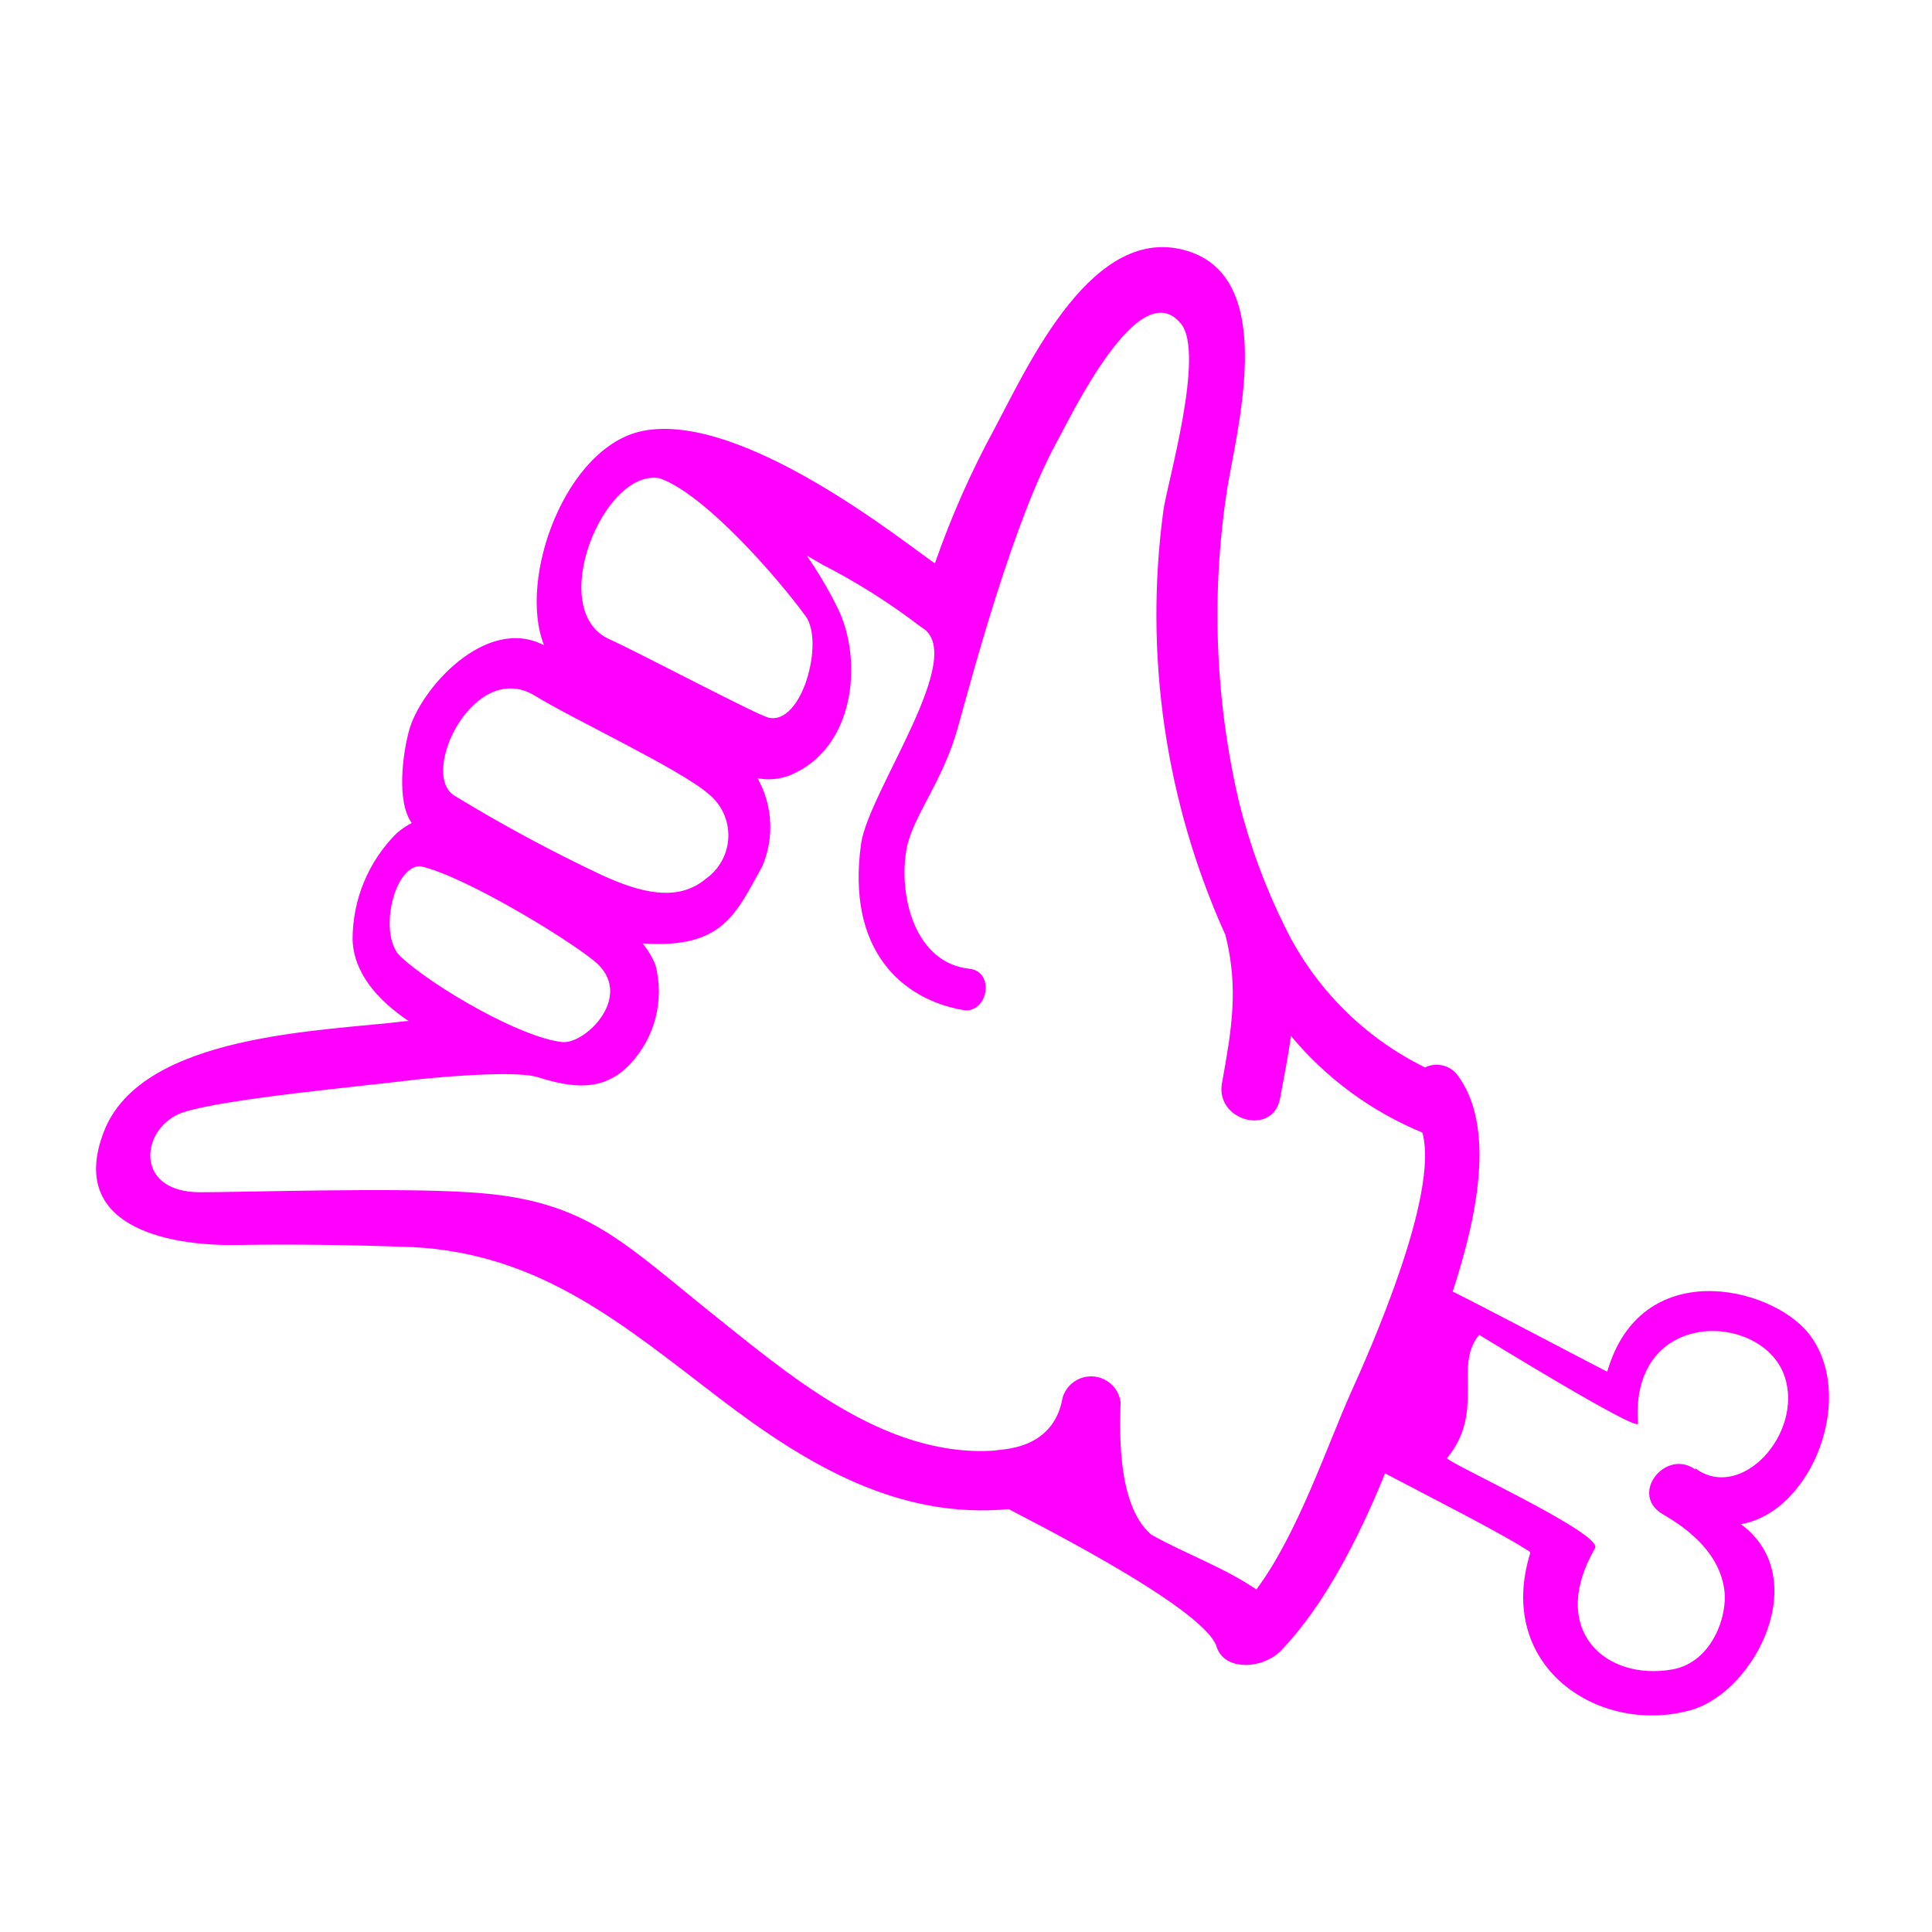
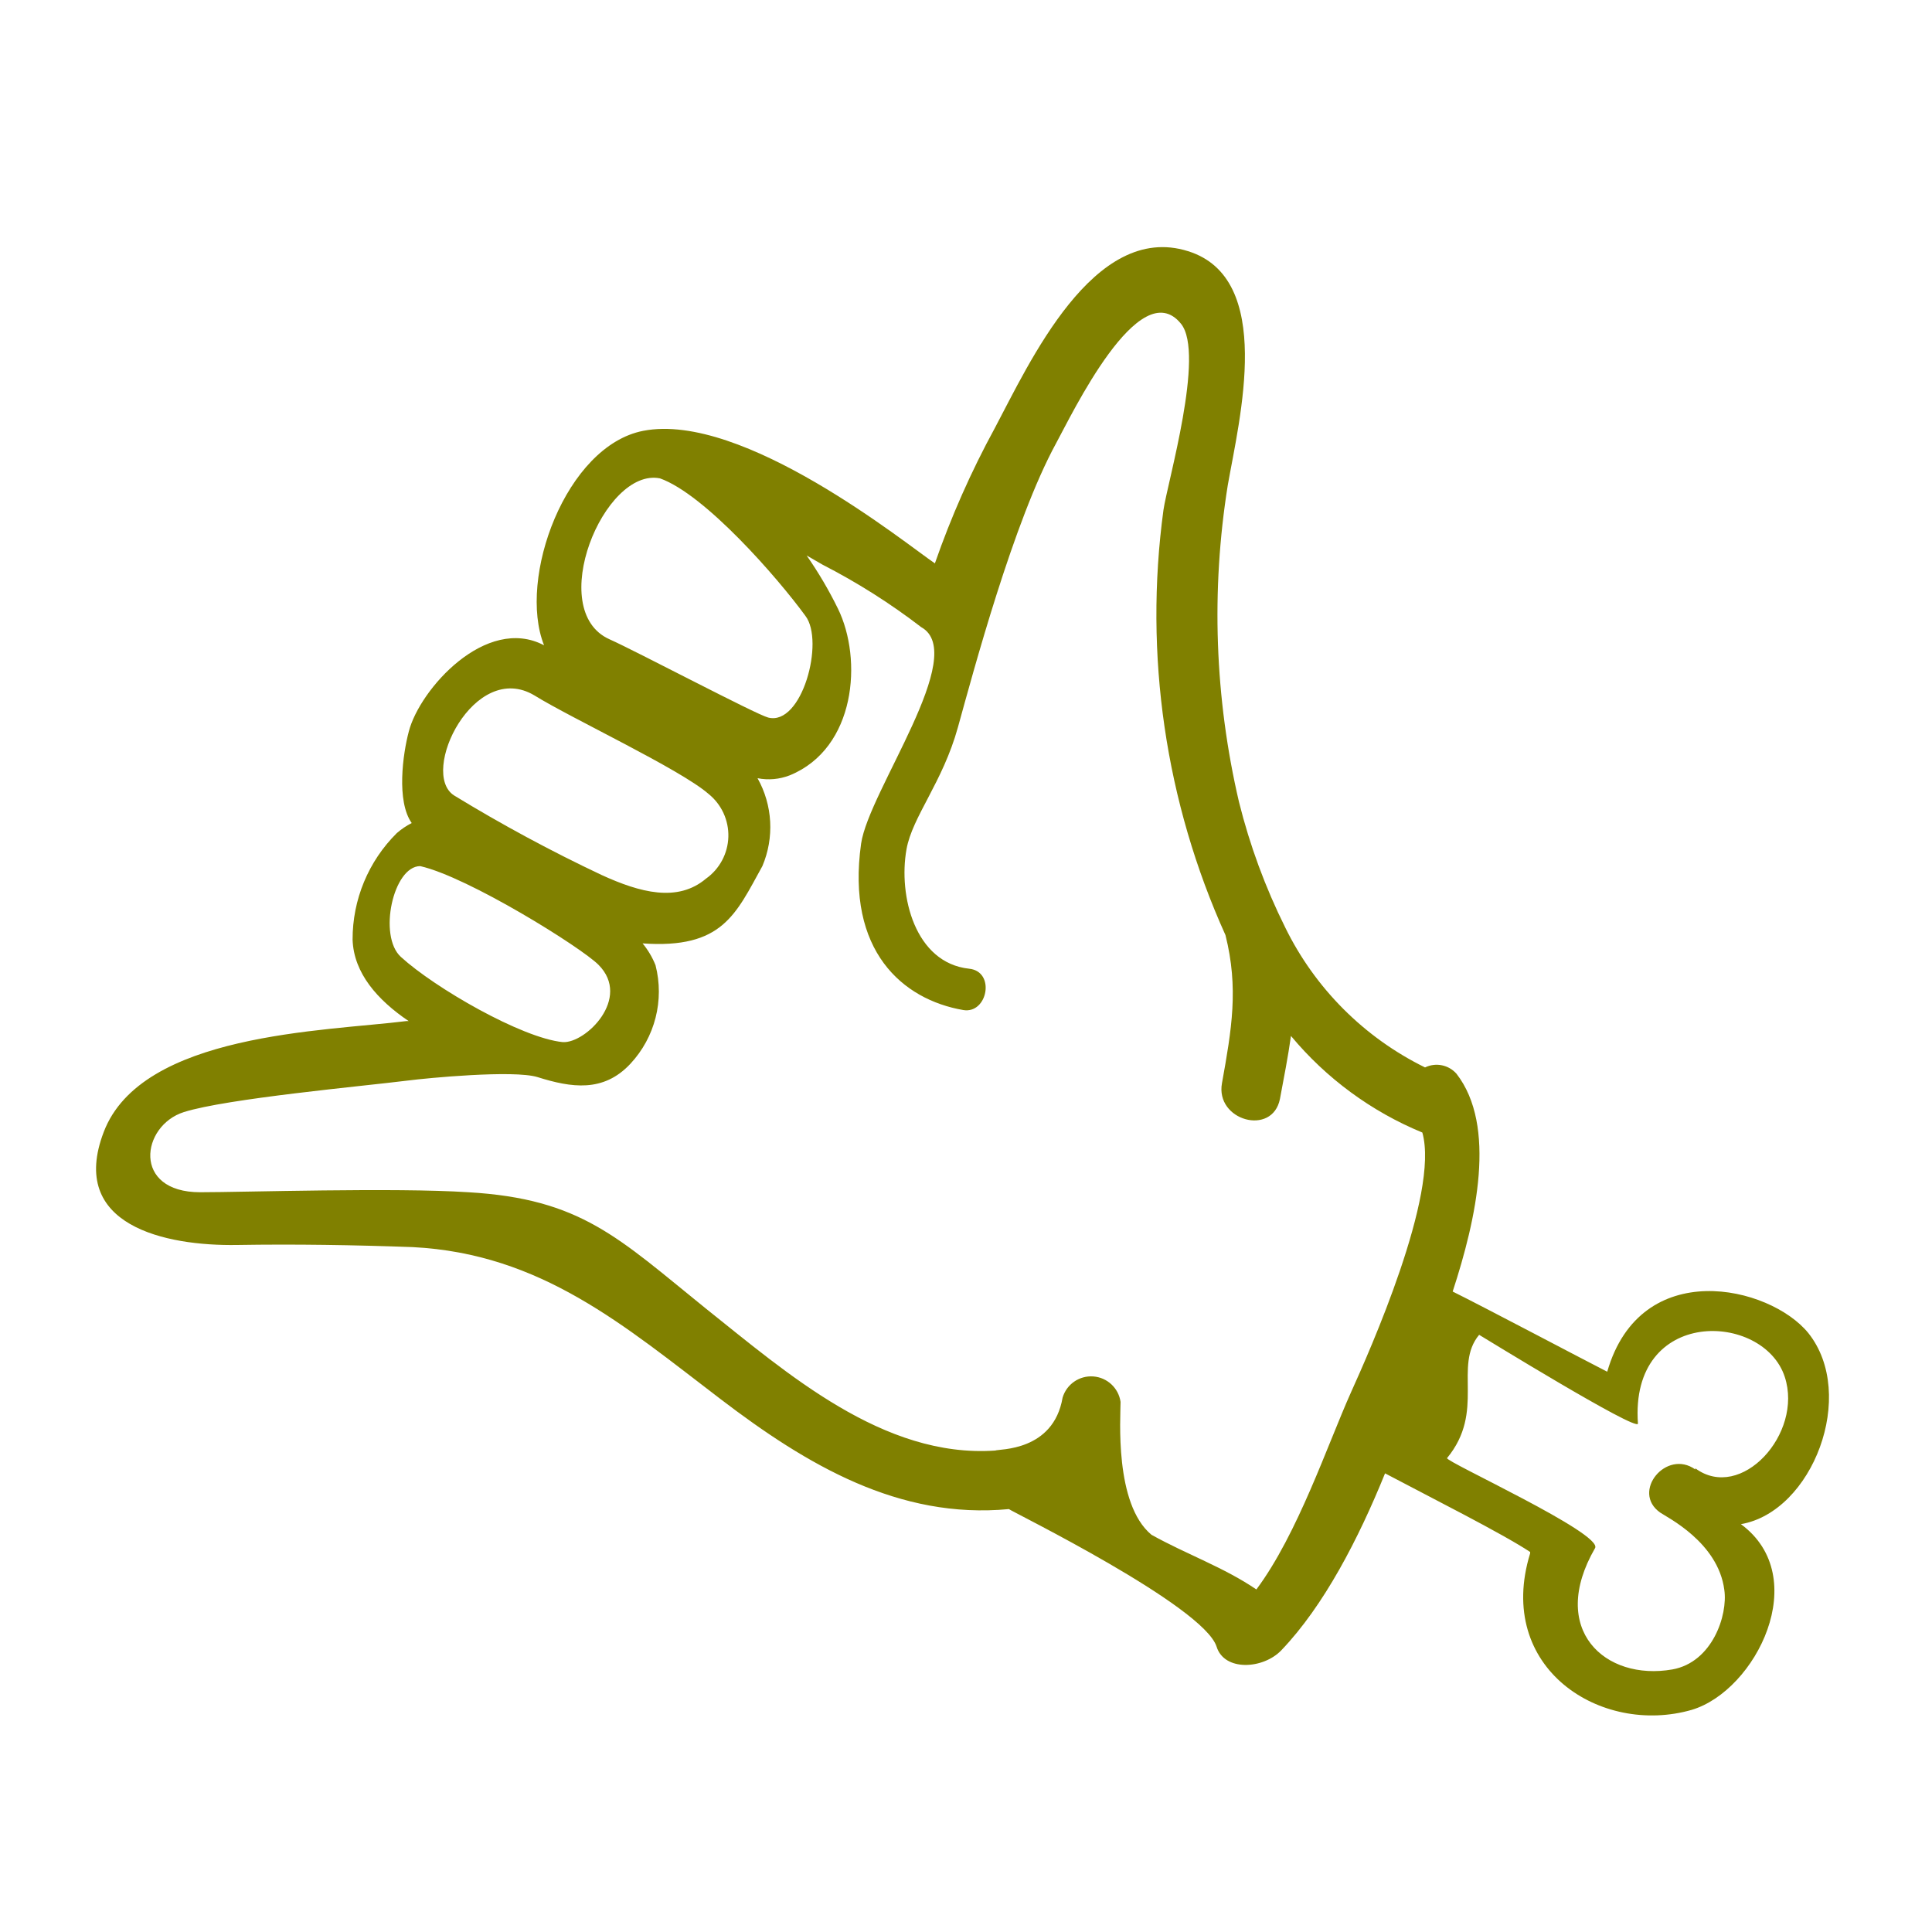
- <svg xmlns="http://www.w3.org/2000/svg" viewBox="0 0 100 100" x="0px" y="0px" style="fill:fuchsia">
+ <svg xmlns="http://www.w3.org/2000/svg" viewBox="0 0 100 100" x="0px" y="0px" style="fill:olive">
  <g data-name="Layer 1">
    <path d="M93.6,69c-2-2.46-8.68-4-10.41,2-1.14-.58-6.42-3.37-8-4.15,1.23-3.76,2.29-8.57.2-11.27a1.37,1.37,0,0,0-1.63-.33A15.82,15.82,0,0,1,66.52,48a31.87,31.87,0,0,1-2.39-6.49,42.56,42.56,0,0,1-.58-16.4C64.15,21.69,66,14.4,61.49,13c-4.89-1.54-8.22,5.81-10,9.16a46.55,46.55,0,0,0-3.1,7c-1.48-1-9.94-7.87-15.1-6.86-4,.78-6.51,7.63-5.13,11.1-3-1.58-6.44,2.28-7,4.46-.31,1.16-.65,3.61.15,4.74a3.81,3.81,0,0,0-.77.52,7.73,7.73,0,0,0-2.29,5.52c.06,1.73,1.29,3.12,2.9,4.21h-.11c-4.23.53-13.72.62-15.67,5.74-1.86,4.85,3.2,5.91,6.9,5.85,3-.05,6.07,0,9.09.11,6.65.34,10.93,4.05,15.94,7.87,4.47,3.41,9.23,6.23,14.92,5.69.11.11,10.07,5,10.75,7.12.4,1.29,2.41,1.17,3.35.19,2.21-2.31,4-5.78,5.37-9.16,2.36,1.25,6.06,3.11,7.51,4.07l0,.07c-1.83,5.94,3.66,9.46,8.37,8.1,3.32-1,6.26-6.87,2.54-9.61C93.82,78.25,96.14,72.19,93.6,69ZM34.16,24.76c2.33.83,6.08,5.13,7.53,7.12,1,1.32-.18,5.71-1.93,5.26-.63-.16-6.84-3.44-8.21-4.05C28.21,31.6,31.26,24.18,34.16,24.76ZM27.67,36c1.94,1.2,7.53,3.81,9,5.09a2.75,2.75,0,0,1-.13,4.39c-1.47,1.24-3.41.72-5.4-.19a80.67,80.67,0,0,1-7.64-4.12C21.69,40,24.55,34.12,27.67,36ZM20.75,49.53c-1.19-1.08-.4-4.7,1-4.7,2.48.56,8.34,4.21,9.23,5.11,1.72,1.73-.67,4.07-1.85,4C27,53.73,22.5,51.13,20.75,49.53ZM69.93,72.06c-1.22,2.72-2.76,7.34-4.9,10.21-1.69-1.15-3.6-1.81-5.43-2.83C57.67,77.84,58,73.35,58,72.56A1.54,1.54,0,0,0,55,72.34c-.48,2.8-3.3,2.65-3.49,2.74-5.79.4-10.77-4-15-7.37-4.52-3.65-6.43-5.66-12.27-6-3.82-.25-11.61,0-13.88,0-3.54,0-3.06-3.45-.84-4.15s9.26-1.34,11.58-1.63c1-.13,5.48-.56,6.72-.18,1.75.55,3.41.81,4.81-.69a5.48,5.48,0,0,0,1.3-5.1,4.23,4.23,0,0,0-.67-1.13c4.14.29,4.82-1.51,6.2-4a5.17,5.17,0,0,0-.25-4.55,3,3,0,0,0,1.67-.15c3.42-1.4,3.78-6,2.49-8.63a20.82,20.82,0,0,0-1.62-2.75l.83.48a33.32,33.32,0,0,1,5.1,3.23c2.51,1.39-2.72,8.48-3.11,11.21-.78,5.55,2.15,8.07,5.29,8.61,1.26.21,1.68-2,.3-2.14-2.8-.3-3.67-3.77-3.24-6.18.3-1.69,1.87-3.46,2.66-6.31s2.88-10.67,5.08-14.7c.79-1.44,4.32-8.86,6.47-6.19,1.25,1.55-.71,8.23-.91,9.64a40.27,40.27,0,0,0,3.21,22c.69,2.75.32,4.88-.18,7.66-.36,1.94,2.61,2.77,3,.82.21-1.12.42-2.19.57-3.26a17.54,17.54,0,0,0,6.8,5h0C74.52,61.81,70.86,70,69.93,72.06Zm17.82,4c-1.5-1.08-3.34,1.16-1.82,2.23.36.25,3,1.54,3.32,4,.19,1.31-.62,3.75-2.69,4.12-3.48.61-6.44-2.06-4-6.28.43-.75-7.8-4.5-7.66-4.66,2-2.43.31-4.76,1.66-6.38.19.11,8.13,5,8.22,4.6-.44-6.06,6.5-5.8,7.6-2.42C93.34,74.21,90.11,77.75,87.75,76Z" />
  </g>
</svg>
